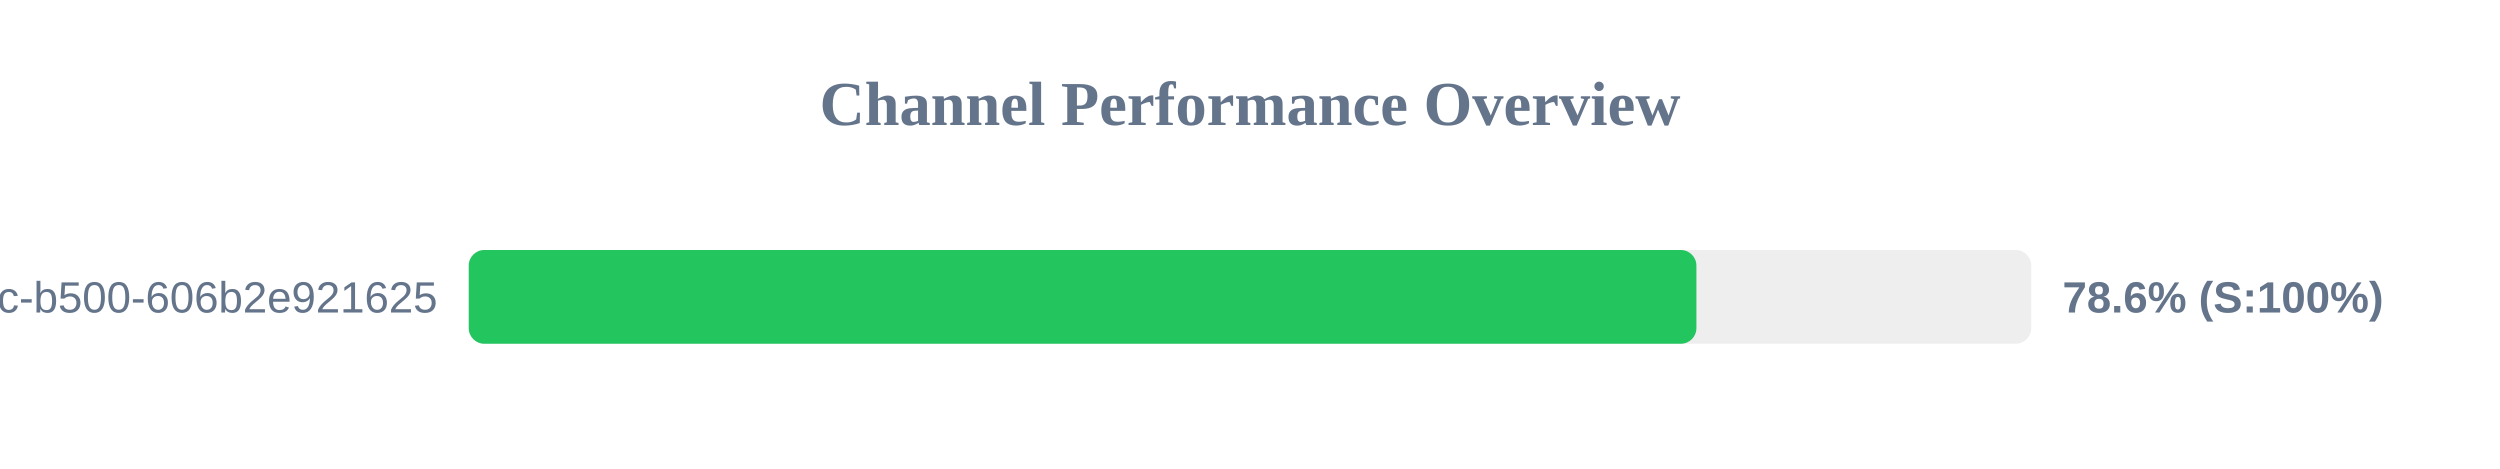
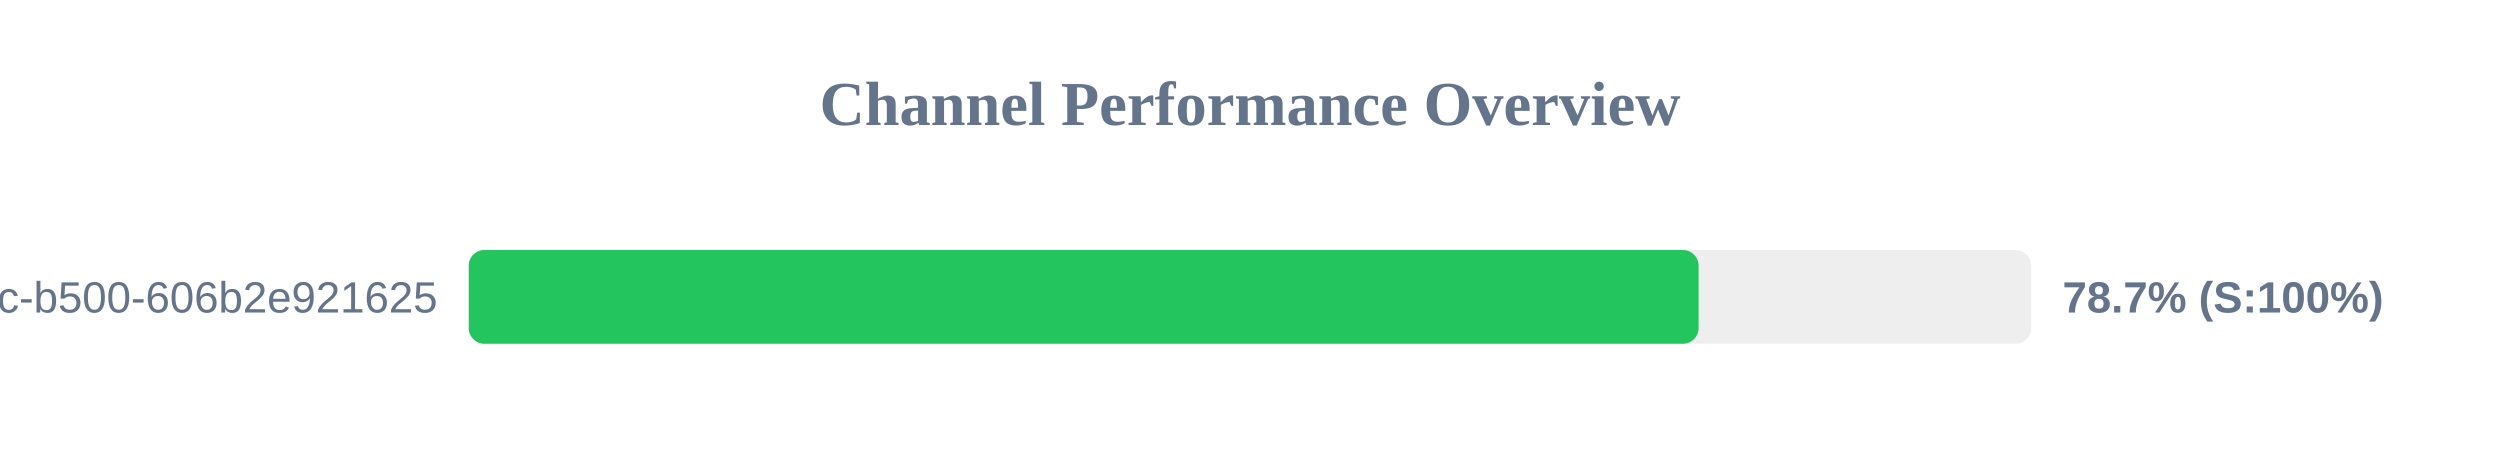
<svg xmlns="http://www.w3.org/2000/svg" width="800" height="150" version="1.1">
  <style>
        .row { font: 14px Arial; fill: #64748b; }
        .score { font: bold 14px Arial; fill: #64748b; }
    </style>
  <text x="400" y="40" text-anchor="middle" font-size="20px" font-weight="bold" fill="#64748b">Channel Performance Overview</text>
  <rect x="150" y="80" width="500" height="30" fill="#eee" rx="5" />
-   <rect x="150" y="80" width="392.85" height="30" fill="#22c55e" rx="5" />
+   <rect x="150" y="80" width="393.55" height="30" fill="#22c55e" rx="5" />
  <text x="140" y="100" text-anchor="end" class="row">?uuid=f901861b-6491-450c-b500-606b2e921625</text>
-   <text x="660" y="100" text-anchor="start" class="score">78.6% (S:100%)</text>
+   <text x="660" y="100" text-anchor="start" class="score">78.7% (S:100%)</text>
</svg>
